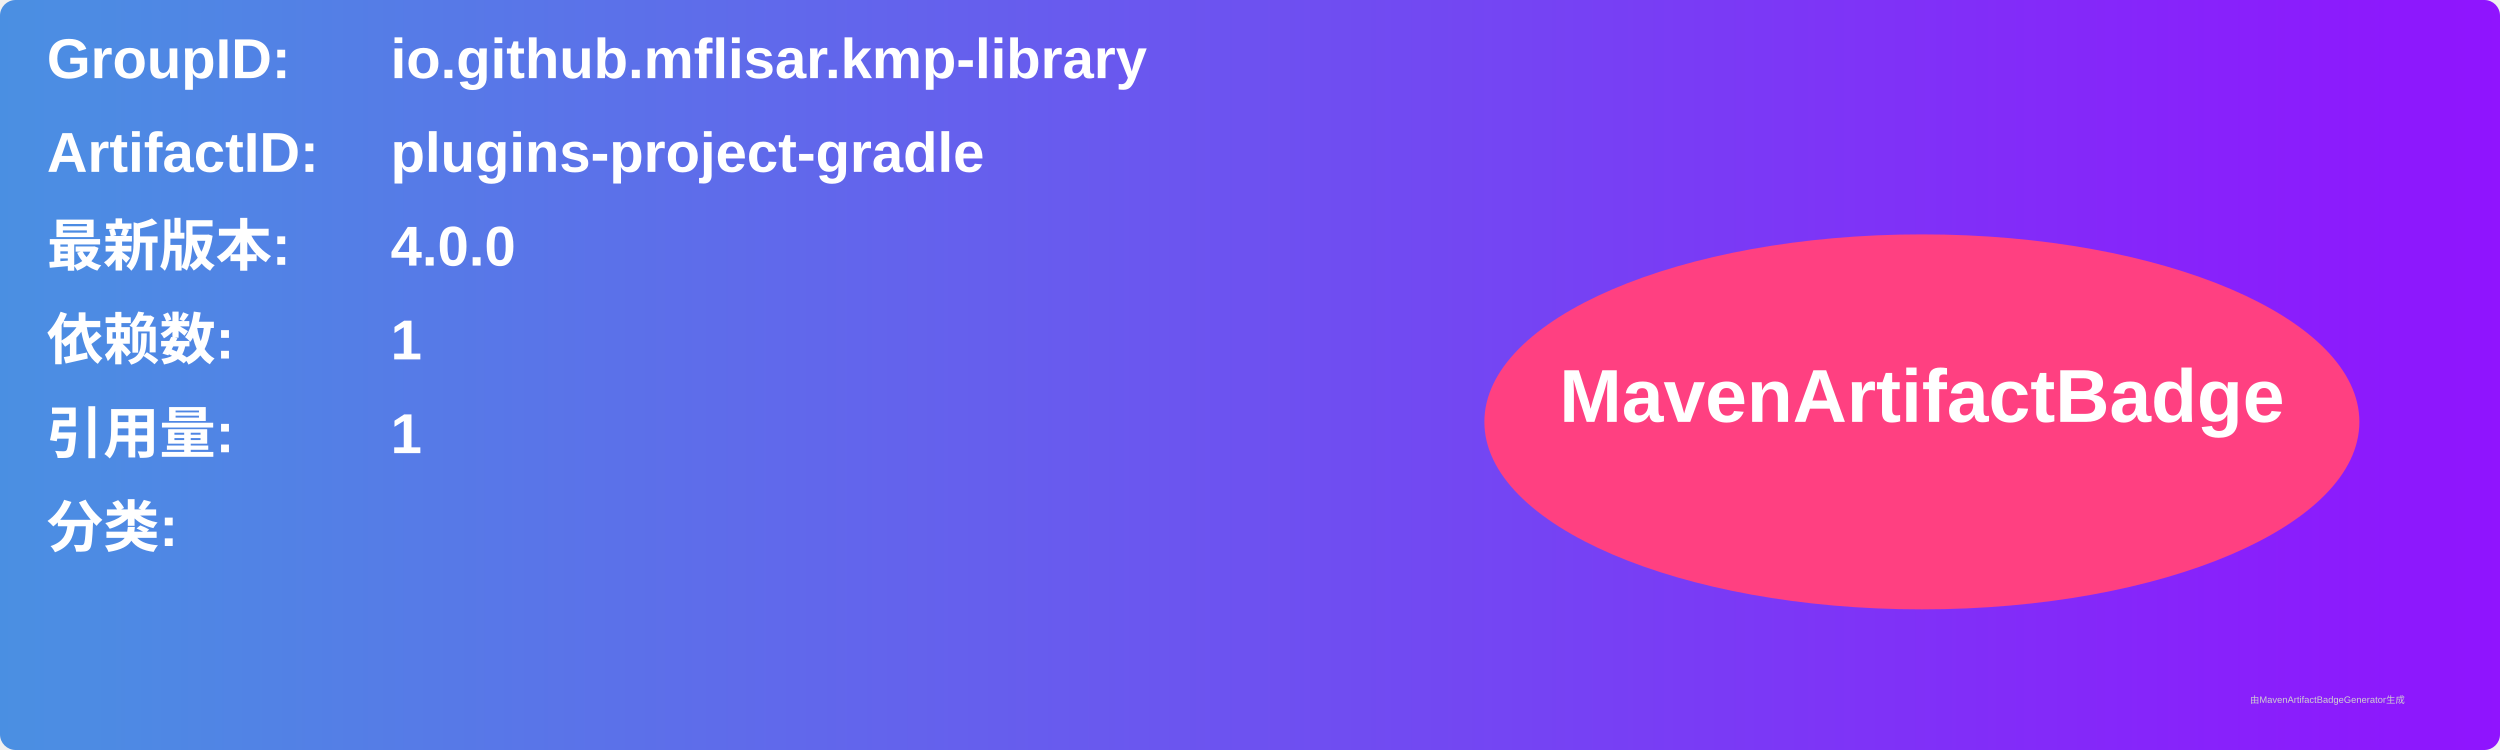
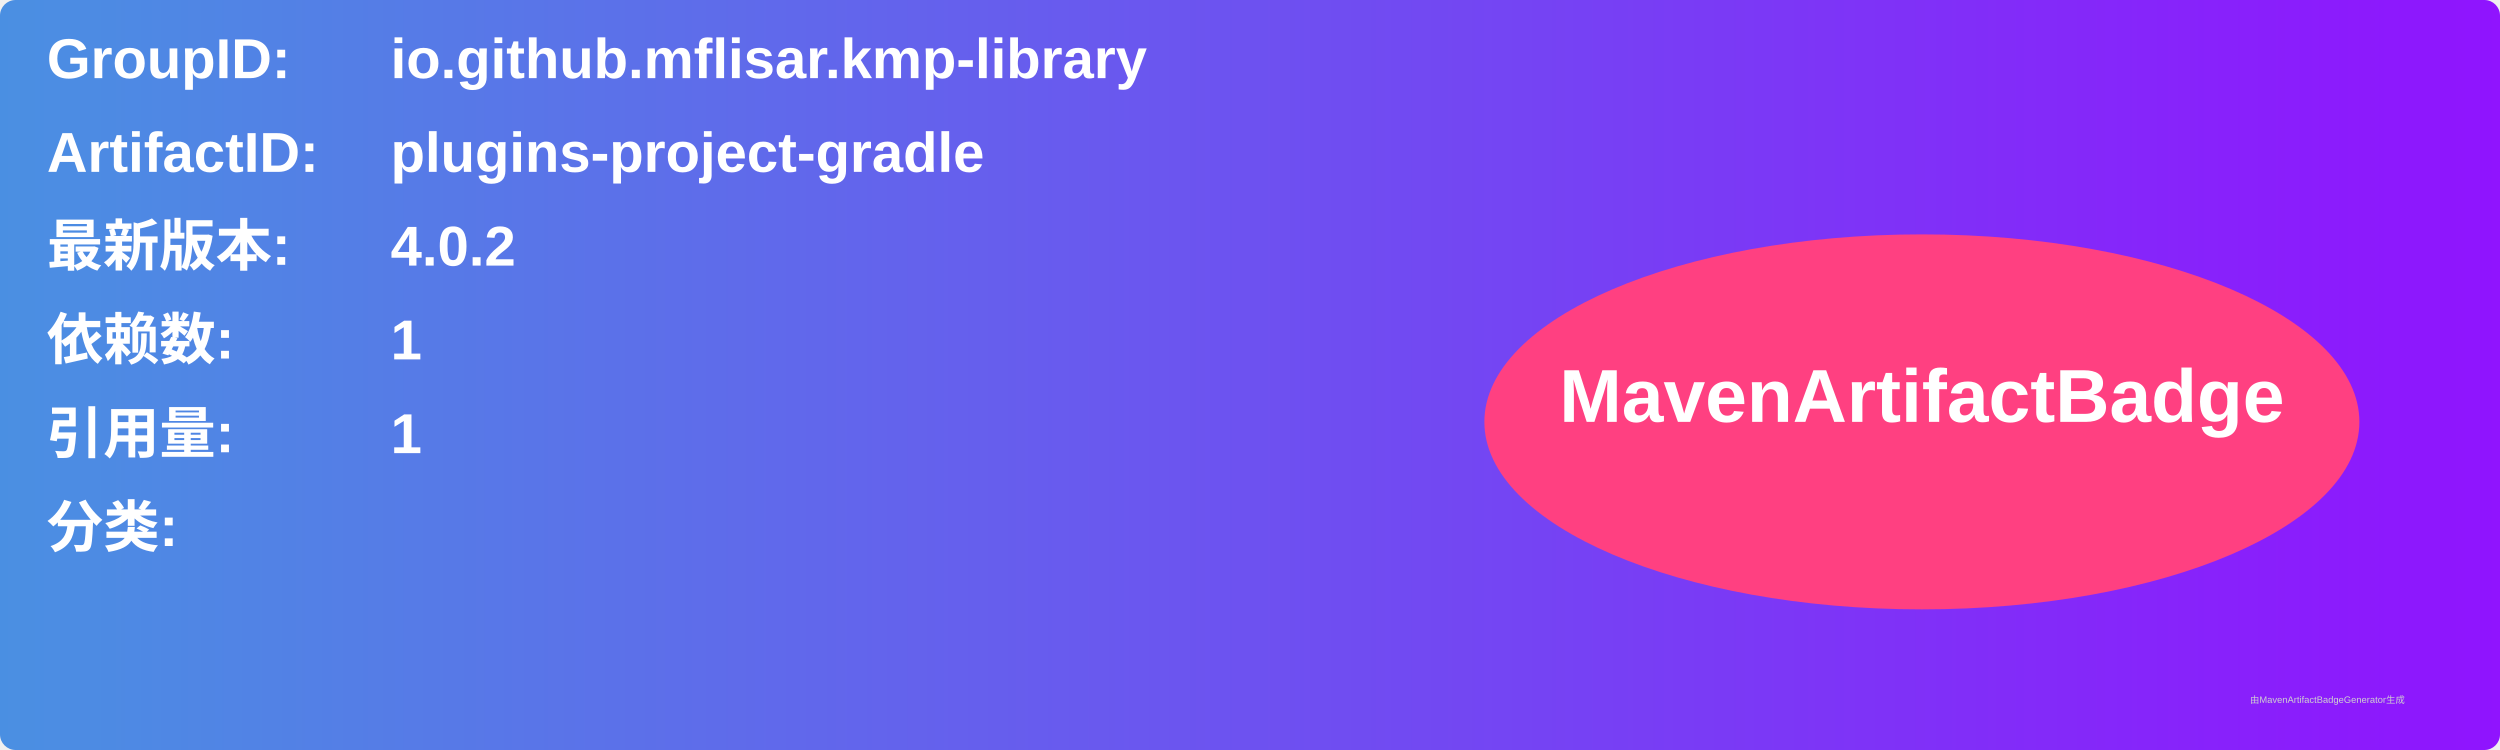
<svg xmlns="http://www.w3.org/2000/svg" width="800" height="240" viewBox="0 0 800 240">
  <linearGradient id="grad" x1="0%" y1="0%" x2="100%" y2="0%">
    <stop offset="0%" stop-color="#4a90e2" />
    <stop offset="100%" stop-color="#9013fe" />
  </linearGradient>
  <rect width="100%" height="100%" rx="5" ry="5" fill="url(#grad)" />
  <g transform="translate(15, 15)">
    <text x="0" y="10" font-family="Arial" font-size="18" fill="white" font-weight="bold" width="260">GroupID:</text>
    <text x="110" y="10" font-family="Arial" font-size="18" fill="white" font-weight="bold" width="460">io.github.mflisar.kmp-library</text>
    <text x="0" y="40" font-family="Arial" font-size="18" fill="white" font-weight="bold" width="260">ArtifactID:</text>
    <text x="110" y="40" font-family="Arial" font-size="18" fill="white" font-weight="bold" width="460">plugins-project-gradle</text>
    <text x="0" y="70" font-family="Arial" font-size="18" fill="white" font-weight="bold">最新版本:</text>
    <text x="110" y="70" font-family="Arial" font-size="18" fill="white" font-weight="bold">
-       <tspan font-weight="bold">4.0.0</tspan>
+       <tspan font-weight="bold">4.0.2</tspan>
    </text>
    <text x="0" y="100" font-family="Arial" font-size="18" fill="white" font-weight="bold">依赖数: </text>
    <text x="110" y="100" font-family="Arial" font-size="18" fill="white">
      <tspan font-weight="bold">1</tspan>
    </text>
    <text x="0" y="130" font-family="Arial" font-size="18" fill="white" font-weight="bold">引用量: </text>
    <text x="110" y="130" font-family="Arial" font-size="18" fill="white">
      <tspan font-weight="bold">1</tspan>
    </text>
    <text x="0" y="160" font-family="Arial" font-size="18" fill="white" font-weight="bold">分类:</text>
    <text x="10" y="190" font-family="Arial" font-size="10" fill="white">
      <tspan font-weight="bold" />
    </text>
    <ellipse cx="600" cy="120" rx="140" ry="60" fill="#ff4081" />
    <text x="600" y="120" text-anchor="middle" font-family="Arial" font-size="24" fill="white" font-weight="bold">MavenArtifactBadge</text>
  </g>
  <text x="720" y="225" font-family="Arial" font-size="3" fill="#d0d0d0">由MavenArtifactBadgeGenerator生成</text>
</svg>
